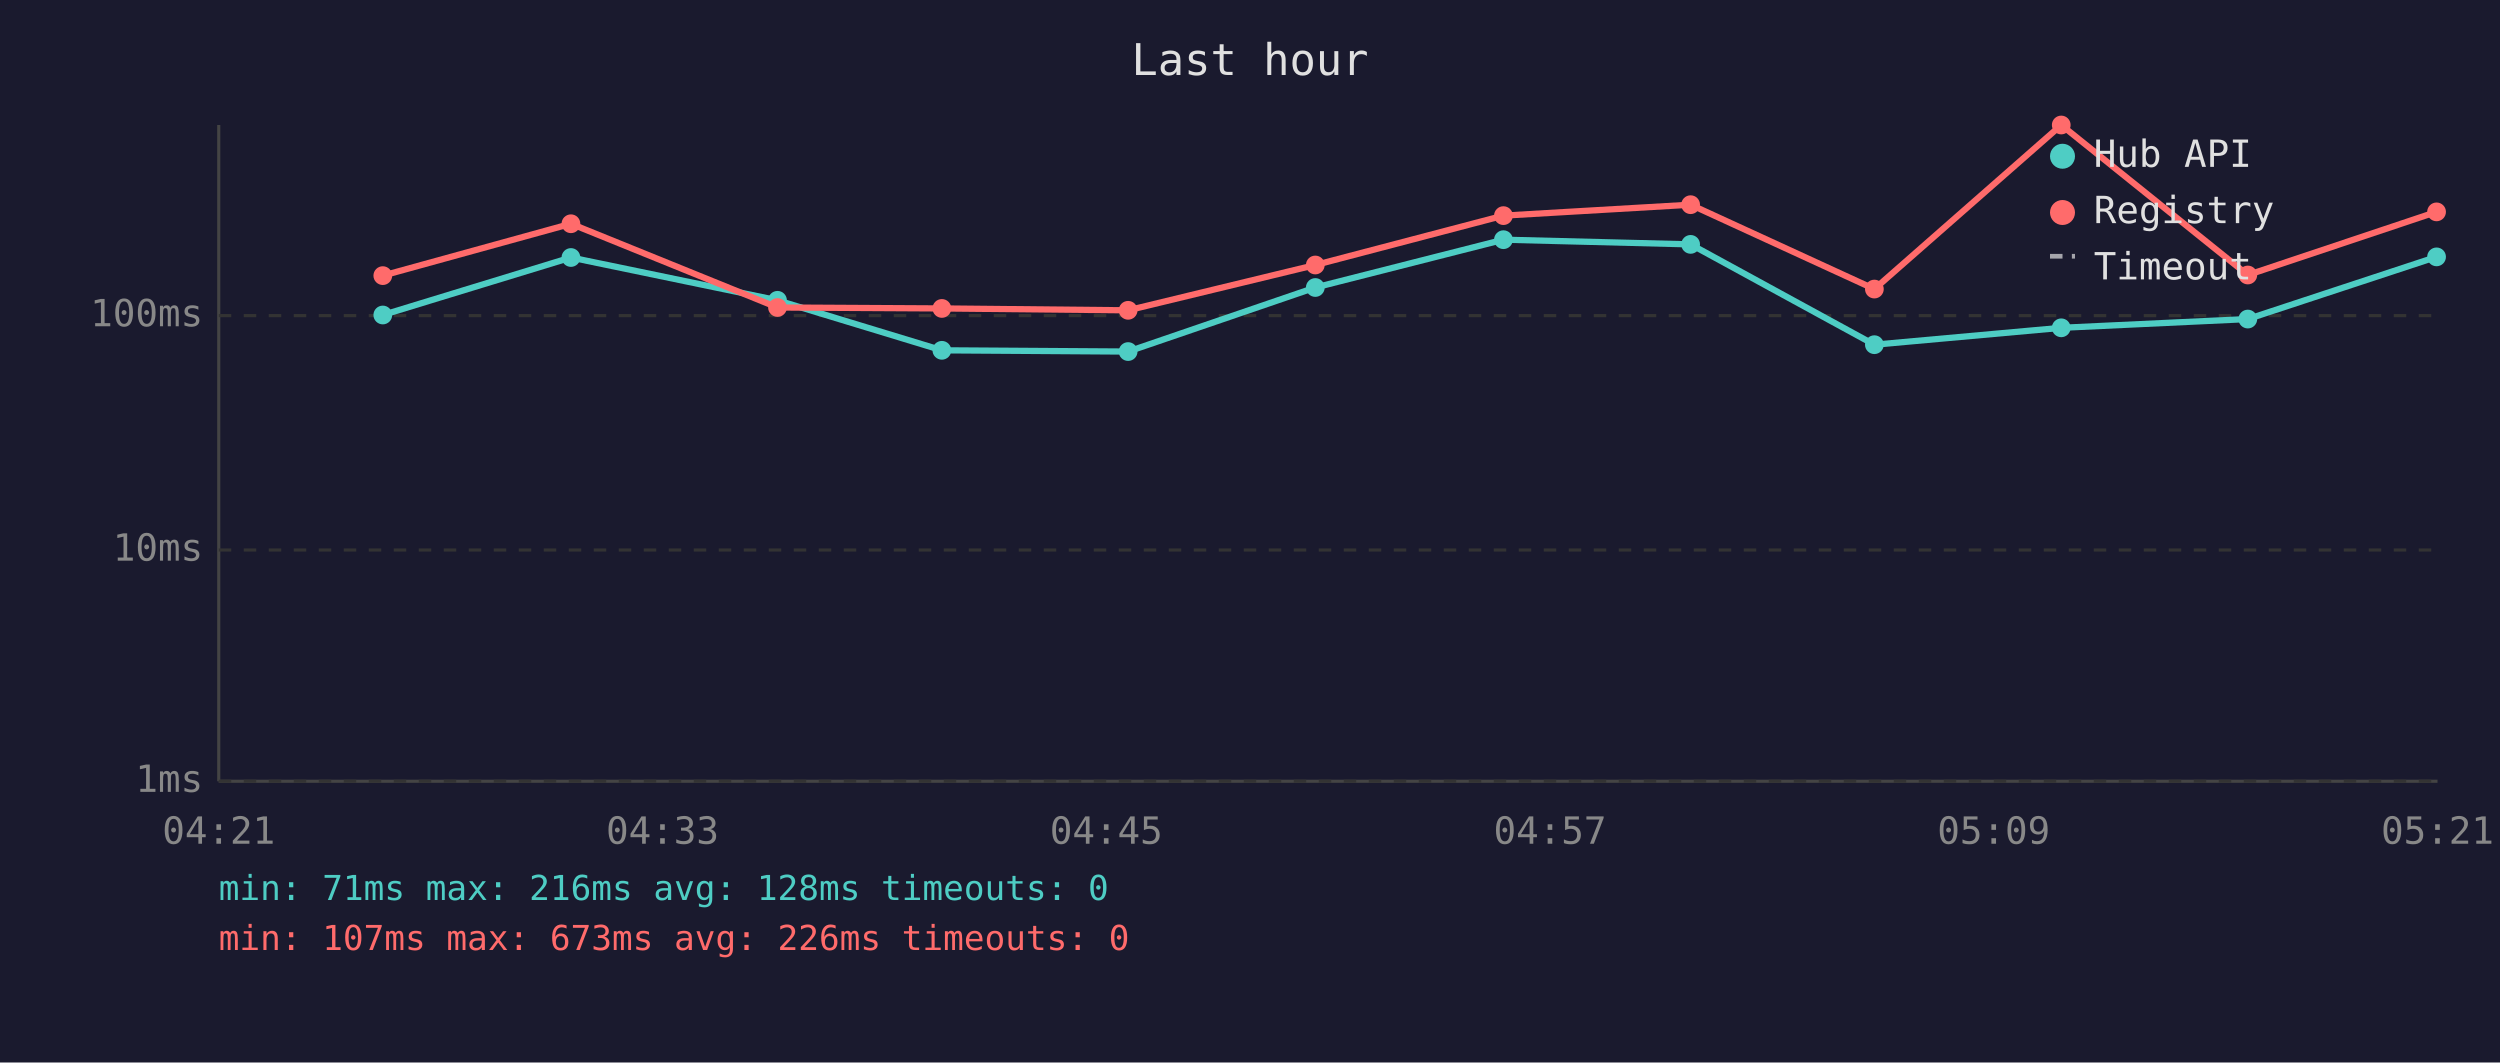
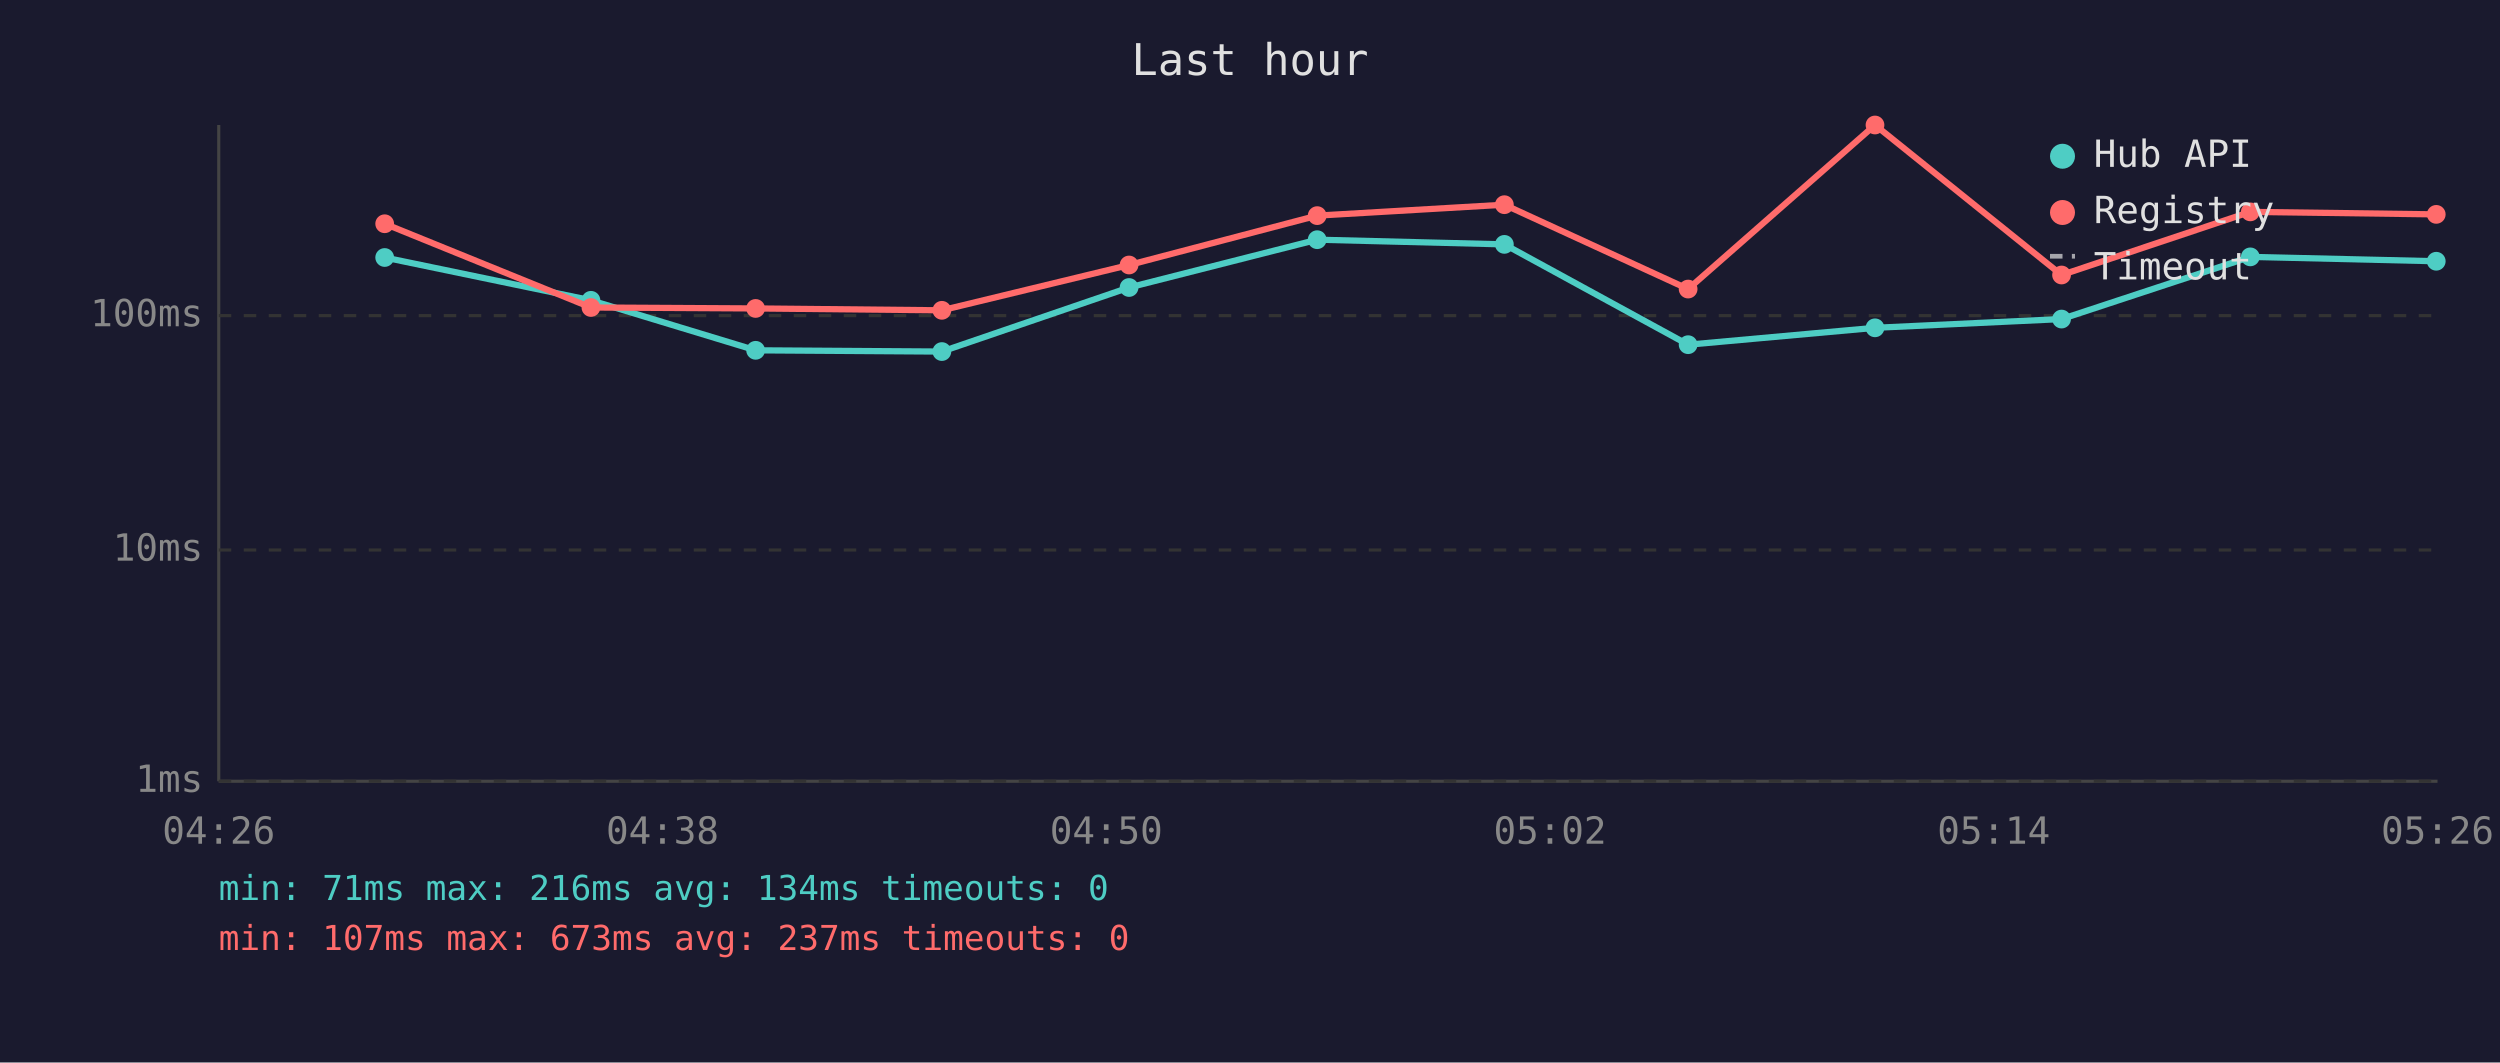
<svg xmlns="http://www.w3.org/2000/svg" viewBox="0 0 800 340" font-family="monospace" font-size="12">
  <rect width="800" height="340" fill="#1a1a2e" />
  <text x="400" y="24" fill="#e0e0e0" font-size="14" text-anchor="middle">Last hour</text>
  <line x1="70" y1="40" x2="70" y2="250" stroke="#444" stroke-width="1" />
  <line x1="70" y1="250" x2="780" y2="250" stroke="#444" stroke-width="1" />
  <line x1="70" y1="250" x2="780" y2="250" stroke="#333" stroke-width="1" stroke-dasharray="4" />
  <text x="65" y="250" fill="#888" text-anchor="end" dominant-baseline="middle">1ms</text>
  <line x1="70" y1="176" x2="780" y2="176" stroke="#333" stroke-width="1" stroke-dasharray="4" />
  <text x="65" y="176" fill="#888" text-anchor="end" dominant-baseline="middle">10ms</text>
  <line x1="70" y1="101" x2="780" y2="101" stroke="#333" stroke-width="1" stroke-dasharray="4" />
  <text x="65" y="101" fill="#888" text-anchor="end" dominant-baseline="middle">100ms</text>
-   <text x="70" y="270" fill="#888" text-anchor="middle">04:21</text>
-   <text x="212" y="270" fill="#888" text-anchor="middle">04:33</text>
-   <text x="354" y="270" fill="#888" text-anchor="middle">04:45</text>
-   <text x="496" y="270" fill="#888" text-anchor="middle">04:57</text>
-   <text x="638" y="270" fill="#888" text-anchor="middle">05:09</text>
-   <text x="780" y="270" fill="#888" text-anchor="middle">05:21</text>
-   <polyline points="122.5,100.8 182.7,82.4 248.8,96.1 301.4,112.1 361.0,112.5 420.9,92.0 481.1,76.7 541.0,78.2 599.8,110.3 659.6,104.9 719.3,102.1 779.7,82.2" fill="none" stroke="#4ecdc4" stroke-width="2" opacity="1" />
-   <circle cx="122.5" cy="100.8" r="3" fill="#4ecdc4" />
-   <circle cx="182.7" cy="82.4" r="3" fill="#4ecdc4" />
-   <circle cx="248.8" cy="96.1" r="3" fill="#4ecdc4" />
-   <circle cx="301.4" cy="112.1" r="3" fill="#4ecdc4" />
-   <circle cx="361.0" cy="112.5" r="3" fill="#4ecdc4" />
-   <circle cx="420.9" cy="92.0" r="3" fill="#4ecdc4" />
-   <circle cx="481.1" cy="76.7" r="3" fill="#4ecdc4" />
-   <circle cx="541.0" cy="78.2" r="3" fill="#4ecdc4" />
-   <circle cx="599.8" cy="110.3" r="3" fill="#4ecdc4" />
-   <circle cx="659.6" cy="104.9" r="3" fill="#4ecdc4" />
-   <circle cx="719.3" cy="102.1" r="3" fill="#4ecdc4" />
-   <circle cx="779.7" cy="82.2" r="3" fill="#4ecdc4" />
-   <polyline points="122.5,88.2 182.7,71.6 248.8,98.4 301.4,98.7 361.0,99.3 420.9,84.8 481.1,69.0 541.0,65.5 599.8,92.5 659.6,40.0 719.3,88.0 779.7,67.8" fill="none" stroke="#ff6b6b" stroke-width="2" opacity="1" />
-   <circle cx="122.5" cy="88.2" r="3" fill="#ff6b6b" />
-   <circle cx="182.7" cy="71.6" r="3" fill="#ff6b6b" />
-   <circle cx="248.8" cy="98.4" r="3" fill="#ff6b6b" />
-   <circle cx="301.4" cy="98.7" r="3" fill="#ff6b6b" />
-   <circle cx="361.0" cy="99.3" r="3" fill="#ff6b6b" />
-   <circle cx="420.9" cy="84.8" r="3" fill="#ff6b6b" />
-   <circle cx="481.1" cy="69.0" r="3" fill="#ff6b6b" />
-   <circle cx="541.0" cy="65.5" r="3" fill="#ff6b6b" />
-   <circle cx="599.8" cy="92.5" r="3" fill="#ff6b6b" />
-   <circle cx="659.6" cy="40.0" r="3" fill="#ff6b6b" />
-   <circle cx="719.3" cy="88.0" r="3" fill="#ff6b6b" />
-   <circle cx="779.7" cy="67.8" r="3" fill="#ff6b6b" />
+   <text x="70" y="270" fill="#888" text-anchor="middle">04:26</text>
+   <text x="212" y="270" fill="#888" text-anchor="middle">04:38</text>
+   <text x="354" y="270" fill="#888" text-anchor="middle">04:50</text>
+   <text x="496" y="270" fill="#888" text-anchor="middle">05:02</text>
+   <text x="638" y="270" fill="#888" text-anchor="middle">05:14</text>
+   <text x="780" y="270" fill="#888" text-anchor="middle">05:26</text>
+   <polyline points="123.1,82.4 189.1,96.1 241.8,112.1 301.4,112.5 361.3,92.0 421.5,76.7 481.4,78.2 540.2,110.3 600.0,104.9 659.7,102.1 720.1,82.2 779.6,83.6" fill="none" stroke="#4ecdc4" stroke-width="2" opacity="1" />
+   <circle cx="123.1" cy="82.4" r="3" fill="#4ecdc4" />
+   <circle cx="189.1" cy="96.1" r="3" fill="#4ecdc4" />
+   <circle cx="241.8" cy="112.1" r="3" fill="#4ecdc4" />
+   <circle cx="301.4" cy="112.5" r="3" fill="#4ecdc4" />
+   <circle cx="361.3" cy="92.0" r="3" fill="#4ecdc4" />
+   <circle cx="421.5" cy="76.7" r="3" fill="#4ecdc4" />
+   <circle cx="481.4" cy="78.2" r="3" fill="#4ecdc4" />
+   <circle cx="540.2" cy="110.3" r="3" fill="#4ecdc4" />
+   <circle cx="600.0" cy="104.9" r="3" fill="#4ecdc4" />
+   <circle cx="659.7" cy="102.1" r="3" fill="#4ecdc4" />
+   <circle cx="720.1" cy="82.2" r="3" fill="#4ecdc4" />
+   <circle cx="779.6" cy="83.6" r="3" fill="#4ecdc4" />
+   <polyline points="123.1,71.6 189.1,98.4 241.8,98.7 301.4,99.3 361.3,84.8 421.5,69.0 481.4,65.5 540.2,92.5 600.0,40.0 659.7,88.0 720.1,67.8 779.6,68.6" fill="none" stroke="#ff6b6b" stroke-width="2" opacity="1" />
+   <circle cx="123.1" cy="71.6" r="3" fill="#ff6b6b" />
+   <circle cx="189.1" cy="98.4" r="3" fill="#ff6b6b" />
+   <circle cx="241.8" cy="98.7" r="3" fill="#ff6b6b" />
+   <circle cx="301.4" cy="99.3" r="3" fill="#ff6b6b" />
+   <circle cx="361.3" cy="84.8" r="3" fill="#ff6b6b" />
+   <circle cx="421.5" cy="69.0" r="3" fill="#ff6b6b" />
+   <circle cx="481.4" cy="65.5" r="3" fill="#ff6b6b" />
+   <circle cx="540.2" cy="92.5" r="3" fill="#ff6b6b" />
+   <circle cx="600.0" cy="40.0" r="3" fill="#ff6b6b" />
+   <circle cx="659.7" cy="88.0" r="3" fill="#ff6b6b" />
+   <circle cx="720.1" cy="67.8" r="3" fill="#ff6b6b" />
+   <circle cx="779.6" cy="68.6" r="3" fill="#ff6b6b" />
  <circle cx="660" cy="50" r="4" fill="#4ecdc4" />
  <text x="670" y="50" fill="#e0e0e0" dominant-baseline="middle">Hub API</text>
  <circle cx="660" cy="68" r="4" fill="#ff6b6b" />
  <text x="670" y="68" fill="#e0e0e0" dominant-baseline="middle">Registry</text>
  <line x1="656" y1="82" x2="664" y2="82" stroke="#e0e0e0" stroke-width="1.5" stroke-dasharray="4,3" opacity="0.7" />
  <text x="670" y="86" fill="#e0e0e0" dominant-baseline="middle">Timeout</text>
-   <text x="70" y="288" fill="#4ecdc4" font-size="11">min: 71ms  max: 216ms  avg: 128ms  timeouts: 0</text>
-   <text x="70" y="304" fill="#ff6b6b" font-size="11">min: 107ms  max: 673ms  avg: 226ms  timeouts: 0</text>
+   <text x="70" y="288" fill="#4ecdc4" font-size="11">min: 71ms  max: 216ms  avg: 134ms  timeouts: 0</text>
+   <text x="70" y="304" fill="#ff6b6b" font-size="11">min: 107ms  max: 673ms  avg: 237ms  timeouts: 0</text>
</svg>
